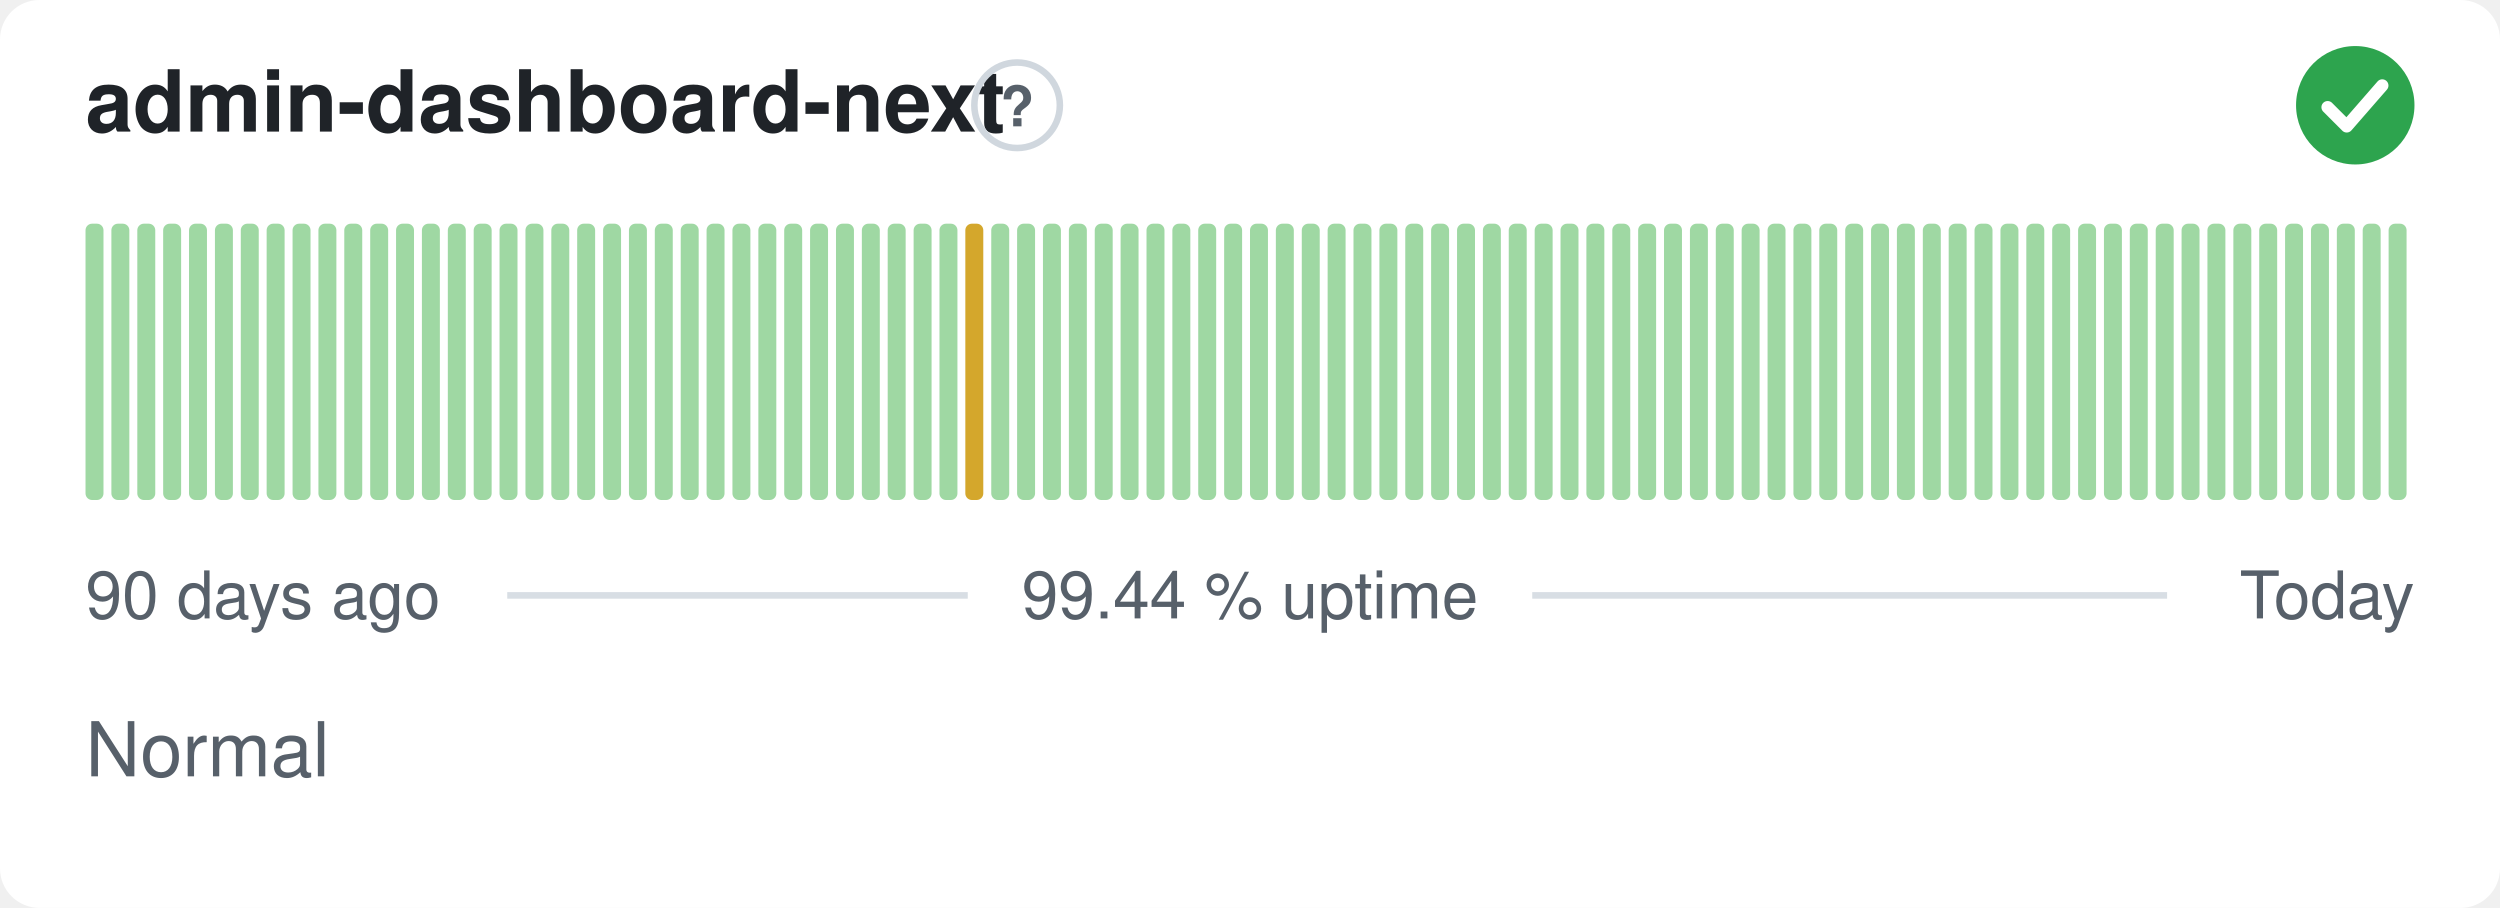
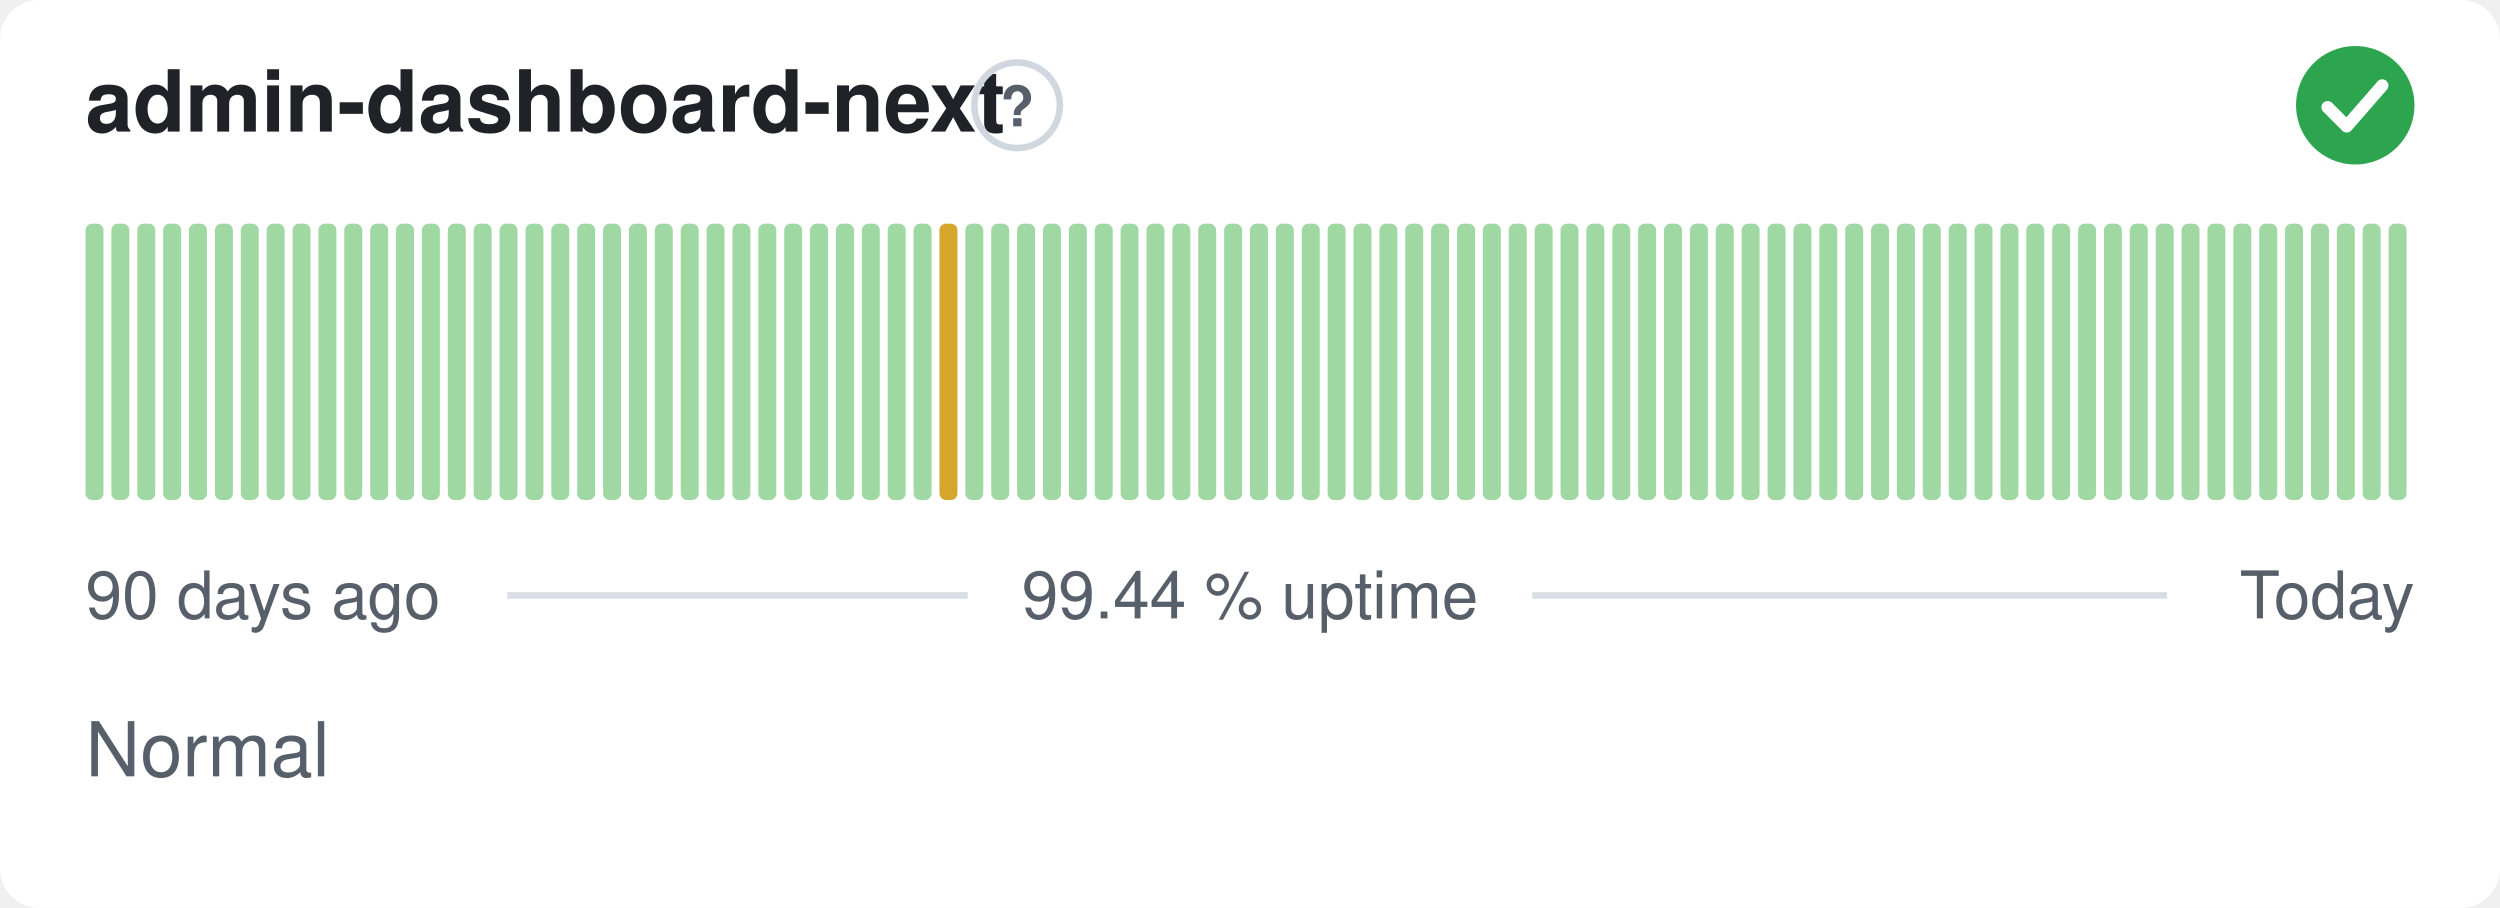
<svg xmlns="http://www.w3.org/2000/svg" width="380" height="138" viewBox="0 0 380 138" role="img" aria-label="admin-dashboard-next: Normal, 99.44 % uptime over the last 90 days" font-family="-apple-system,BlinkMacSystemFont,'Segoe UI',Helvetica,Arial,sans-serif">
  <style>
    @media (prefers-color-scheme: dark) {
      .bg { fill: #0d1117 }
      .title { fill: #e6edf3 }
      .muted { fill: #8b949e }
      .hint { stroke: #30363d }
      .rule { stroke: #30363d }
      .nodata { fill: #21262d }
    }
  </style>
  <rect class="bg" width="380" height="138" rx="6" fill="#ffffff" />
  <text class="title" x="13" y="20" font-size="13" font-weight="600" fill="#1f2328">admin-dashboard-next</text>
  <circle class="hint" cx="154.6" cy="16" r="6.5" fill="none" stroke="#d0d7de" stroke-width="1" />
  <text class="muted" x="154.6" y="19.2" text-anchor="middle" font-size="8.5" font-weight="700" fill="#57606a">?</text>
  <circle cx="358" cy="16" r="9" fill="#2da44e" />
  <path d="M353.80 16.30l2.90 2.90 5.40 -6.20" fill="none" stroke="#fff" stroke-width="1.89" stroke-linecap="round" stroke-linejoin="round" />
  <rect x="13.00" y="34.00" width="2.73" height="42.00" rx="1" fill="#9fd8a3" />
  <rect x="16.93" y="34.00" width="2.73" height="42.00" rx="1" fill="#9fd8a3" />
  <rect x="20.87" y="34.00" width="2.73" height="42.00" rx="1" fill="#9fd8a3" />
  <rect x="24.80" y="34.00" width="2.73" height="42.00" rx="1" fill="#9fd8a3" />
  <rect x="28.73" y="34.00" width="2.73" height="42.00" rx="1" fill="#9fd8a3" />
  <rect x="32.67" y="34.00" width="2.73" height="42.00" rx="1" fill="#9fd8a3" />
  <rect x="36.60" y="34.00" width="2.73" height="42.00" rx="1" fill="#9fd8a3" />
  <rect x="40.53" y="34.00" width="2.73" height="42.00" rx="1" fill="#9fd8a3" />
  <rect x="44.47" y="34.00" width="2.73" height="42.00" rx="1" fill="#9fd8a3" />
  <rect x="48.40" y="34.00" width="2.73" height="42.00" rx="1" fill="#9fd8a3" />
  <rect x="52.33" y="34.00" width="2.73" height="42.00" rx="1" fill="#9fd8a3" />
  <rect x="56.27" y="34.00" width="2.73" height="42.00" rx="1" fill="#9fd8a3" />
  <rect x="60.20" y="34.00" width="2.73" height="42.00" rx="1" fill="#9fd8a3" />
  <rect x="64.13" y="34.00" width="2.73" height="42.00" rx="1" fill="#9fd8a3" />
  <rect x="68.07" y="34.00" width="2.73" height="42.00" rx="1" fill="#9fd8a3" />
  <rect x="72.00" y="34.00" width="2.73" height="42.00" rx="1" fill="#9fd8a3" />
  <rect x="75.93" y="34.00" width="2.73" height="42.00" rx="1" fill="#9fd8a3" />
  <rect x="79.87" y="34.00" width="2.73" height="42.00" rx="1" fill="#9fd8a3" />
  <rect x="83.80" y="34.00" width="2.73" height="42.00" rx="1" fill="#9fd8a3" />
  <rect x="87.73" y="34.00" width="2.73" height="42.00" rx="1" fill="#9fd8a3" />
  <rect x="91.67" y="34.00" width="2.73" height="42.00" rx="1" fill="#9fd8a3" />
  <rect x="95.60" y="34.00" width="2.73" height="42.00" rx="1" fill="#9fd8a3" />
  <rect x="99.53" y="34.00" width="2.73" height="42.00" rx="1" fill="#9fd8a3" />
  <rect x="103.47" y="34.00" width="2.73" height="42.00" rx="1" fill="#9fd8a3" />
  <rect x="107.40" y="34.00" width="2.73" height="42.00" rx="1" fill="#9fd8a3" />
  <rect x="111.33" y="34.00" width="2.73" height="42.00" rx="1" fill="#9fd8a3" />
  <rect x="115.27" y="34.00" width="2.73" height="42.00" rx="1" fill="#9fd8a3" />
  <rect x="119.20" y="34.00" width="2.73" height="42.00" rx="1" fill="#9fd8a3" />
  <rect x="123.13" y="34.00" width="2.73" height="42.00" rx="1" fill="#9fd8a3" />
  <rect x="127.07" y="34.00" width="2.73" height="42.00" rx="1" fill="#9fd8a3" />
  <rect x="131.00" y="34.00" width="2.73" height="42.00" rx="1" fill="#9fd8a3" />
  <rect x="134.93" y="34.00" width="2.73" height="42.00" rx="1" fill="#9fd8a3" />
  <rect x="138.87" y="34.00" width="2.73" height="42.00" rx="1" fill="#9fd8a3" />
-   <rect x="142.80" y="34.00" width="2.73" height="42.00" rx="1" fill="#9fd8a3" />
-   <rect x="146.73" y="34.00" width="2.73" height="42.00" rx="1" fill="#d4a72c" />
+   <rect x="142.80" y="34.00" width="2.73" height="42.00" rx="1" fill="#d4a72c" />
+   <rect x="146.73" y="34.00" width="2.73" height="42.00" rx="1" fill="#9fd8a3" />
  <rect x="150.67" y="34.00" width="2.73" height="42.00" rx="1" fill="#9fd8a3" />
  <rect x="154.60" y="34.00" width="2.73" height="42.00" rx="1" fill="#9fd8a3" />
  <rect x="158.53" y="34.00" width="2.73" height="42.00" rx="1" fill="#9fd8a3" />
  <rect x="162.47" y="34.00" width="2.73" height="42.00" rx="1" fill="#9fd8a3" />
  <rect x="166.40" y="34.00" width="2.73" height="42.00" rx="1" fill="#9fd8a3" />
  <rect x="170.33" y="34.00" width="2.73" height="42.00" rx="1" fill="#9fd8a3" />
  <rect x="174.27" y="34.00" width="2.73" height="42.00" rx="1" fill="#9fd8a3" />
  <rect x="178.20" y="34.00" width="2.73" height="42.00" rx="1" fill="#9fd8a3" />
  <rect x="182.13" y="34.00" width="2.73" height="42.00" rx="1" fill="#9fd8a3" />
  <rect x="186.07" y="34.00" width="2.73" height="42.00" rx="1" fill="#9fd8a3" />
  <rect x="190.00" y="34.00" width="2.73" height="42.00" rx="1" fill="#9fd8a3" />
  <rect x="193.93" y="34.00" width="2.73" height="42.00" rx="1" fill="#9fd8a3" />
  <rect x="197.87" y="34.00" width="2.73" height="42.00" rx="1" fill="#9fd8a3" />
  <rect x="201.80" y="34.00" width="2.73" height="42.00" rx="1" fill="#9fd8a3" />
  <rect x="205.73" y="34.00" width="2.73" height="42.00" rx="1" fill="#9fd8a3" />
  <rect x="209.67" y="34.00" width="2.73" height="42.00" rx="1" fill="#9fd8a3" />
  <rect x="213.60" y="34.00" width="2.73" height="42.00" rx="1" fill="#9fd8a3" />
  <rect x="217.53" y="34.00" width="2.73" height="42.00" rx="1" fill="#9fd8a3" />
  <rect x="221.47" y="34.00" width="2.73" height="42.00" rx="1" fill="#9fd8a3" />
  <rect x="225.40" y="34.00" width="2.73" height="42.00" rx="1" fill="#9fd8a3" />
  <rect x="229.33" y="34.00" width="2.73" height="42.00" rx="1" fill="#9fd8a3" />
  <rect x="233.27" y="34.00" width="2.73" height="42.00" rx="1" fill="#9fd8a3" />
  <rect x="237.20" y="34.00" width="2.73" height="42.00" rx="1" fill="#9fd8a3" />
  <rect x="241.13" y="34.00" width="2.73" height="42.00" rx="1" fill="#9fd8a3" />
  <rect x="245.07" y="34.00" width="2.73" height="42.00" rx="1" fill="#9fd8a3" />
  <rect x="249.00" y="34.00" width="2.73" height="42.00" rx="1" fill="#9fd8a3" />
  <rect x="252.93" y="34.00" width="2.73" height="42.00" rx="1" fill="#9fd8a3" />
  <rect x="256.87" y="34.00" width="2.73" height="42.00" rx="1" fill="#9fd8a3" />
  <rect x="260.80" y="34.00" width="2.73" height="42.00" rx="1" fill="#9fd8a3" />
  <rect x="264.73" y="34.00" width="2.73" height="42.00" rx="1" fill="#9fd8a3" />
  <rect x="268.67" y="34.00" width="2.73" height="42.00" rx="1" fill="#9fd8a3" />
  <rect x="272.60" y="34.00" width="2.73" height="42.00" rx="1" fill="#9fd8a3" />
  <rect x="276.53" y="34.00" width="2.73" height="42.00" rx="1" fill="#9fd8a3" />
  <rect x="280.47" y="34.00" width="2.73" height="42.00" rx="1" fill="#9fd8a3" />
  <rect x="284.40" y="34.00" width="2.73" height="42.00" rx="1" fill="#9fd8a3" />
  <rect x="288.33" y="34.00" width="2.73" height="42.00" rx="1" fill="#9fd8a3" />
  <rect x="292.27" y="34.00" width="2.73" height="42.00" rx="1" fill="#9fd8a3" />
  <rect x="296.20" y="34.00" width="2.73" height="42.00" rx="1" fill="#9fd8a3" />
  <rect x="300.13" y="34.00" width="2.73" height="42.00" rx="1" fill="#9fd8a3" />
  <rect x="304.07" y="34.00" width="2.73" height="42.00" rx="1" fill="#9fd8a3" />
  <rect x="308.00" y="34.00" width="2.73" height="42.00" rx="1" fill="#9fd8a3" />
  <rect x="311.93" y="34.00" width="2.73" height="42.00" rx="1" fill="#9fd8a3" />
  <rect x="315.87" y="34.00" width="2.73" height="42.00" rx="1" fill="#9fd8a3" />
  <rect x="319.80" y="34.00" width="2.73" height="42.00" rx="1" fill="#9fd8a3" />
  <rect x="323.73" y="34.00" width="2.73" height="42.00" rx="1" fill="#9fd8a3" />
  <rect x="327.67" y="34.00" width="2.73" height="42.00" rx="1" fill="#9fd8a3" />
  <rect x="331.60" y="34.00" width="2.73" height="42.00" rx="1" fill="#9fd8a3" />
  <rect x="335.53" y="34.00" width="2.73" height="42.00" rx="1" fill="#9fd8a3" />
  <rect x="339.47" y="34.00" width="2.73" height="42.00" rx="1" fill="#9fd8a3" />
  <rect x="343.40" y="34.00" width="2.73" height="42.00" rx="1" fill="#9fd8a3" />
  <rect x="347.33" y="34.00" width="2.73" height="42.00" rx="1" fill="#9fd8a3" />
  <rect x="351.27" y="34.00" width="2.73" height="42.00" rx="1" fill="#9fd8a3" />
  <rect x="355.20" y="34.00" width="2.73" height="42.00" rx="1" fill="#9fd8a3" />
  <rect x="359.13" y="34.00" width="2.73" height="42.00" rx="1" fill="#9fd8a3" />
  <rect x="363.07" y="34.00" width="2.73" height="42.00" rx="1" fill="#9fd8a3" />
  <text class="muted" x="13" y="94" font-size="10" fill="#57606a">90 days ago</text>
  <text class="muted" x="190" y="94" text-anchor="middle" font-size="10" fill="#57606a">99.44 % uptime</text>
  <text class="muted" x="367" y="94" text-anchor="end" font-size="10" fill="#57606a">Today</text>
  <line class="rule" x1="77.1" y1="90.5" x2="147.1" y2="90.5" stroke="#d8dee4" stroke-width="1" />
  <line class="rule" x1="232.9" y1="90.5" x2="329.4" y2="90.5" stroke="#d8dee4" stroke-width="1" />
  <text class="muted" x="13" y="118" font-size="11.5" fill="#57606a">Normal</text>
</svg>
